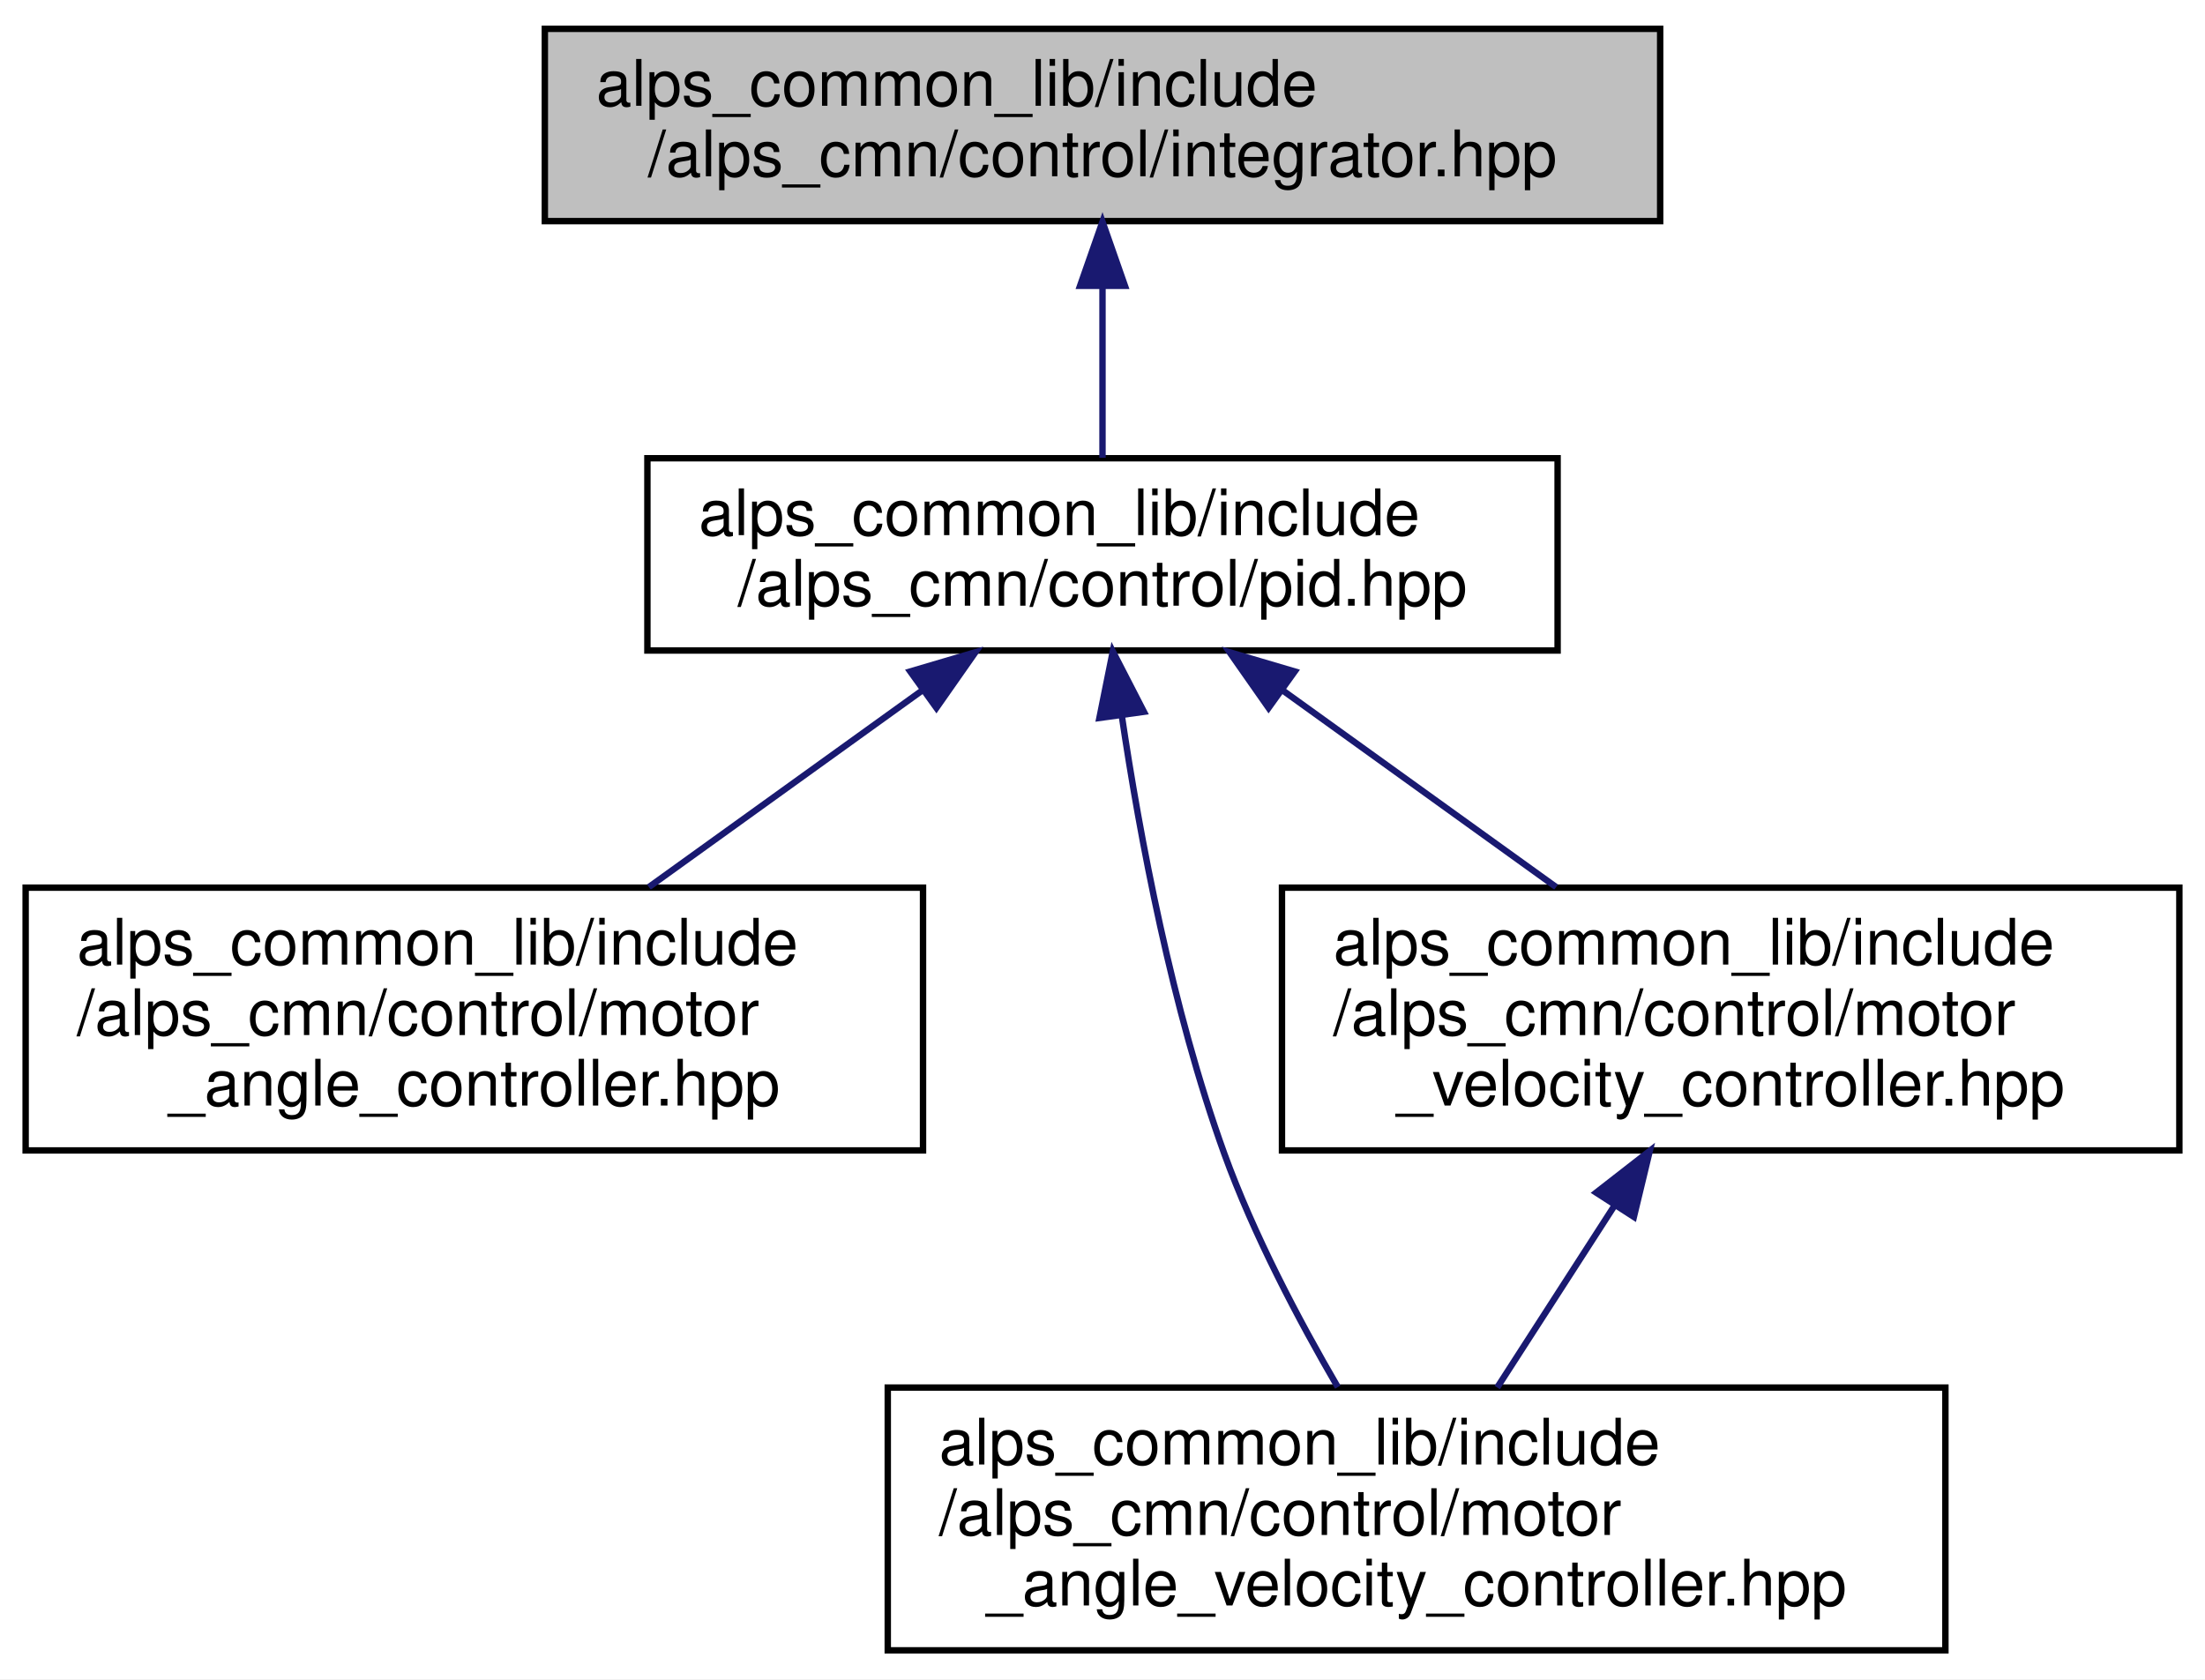
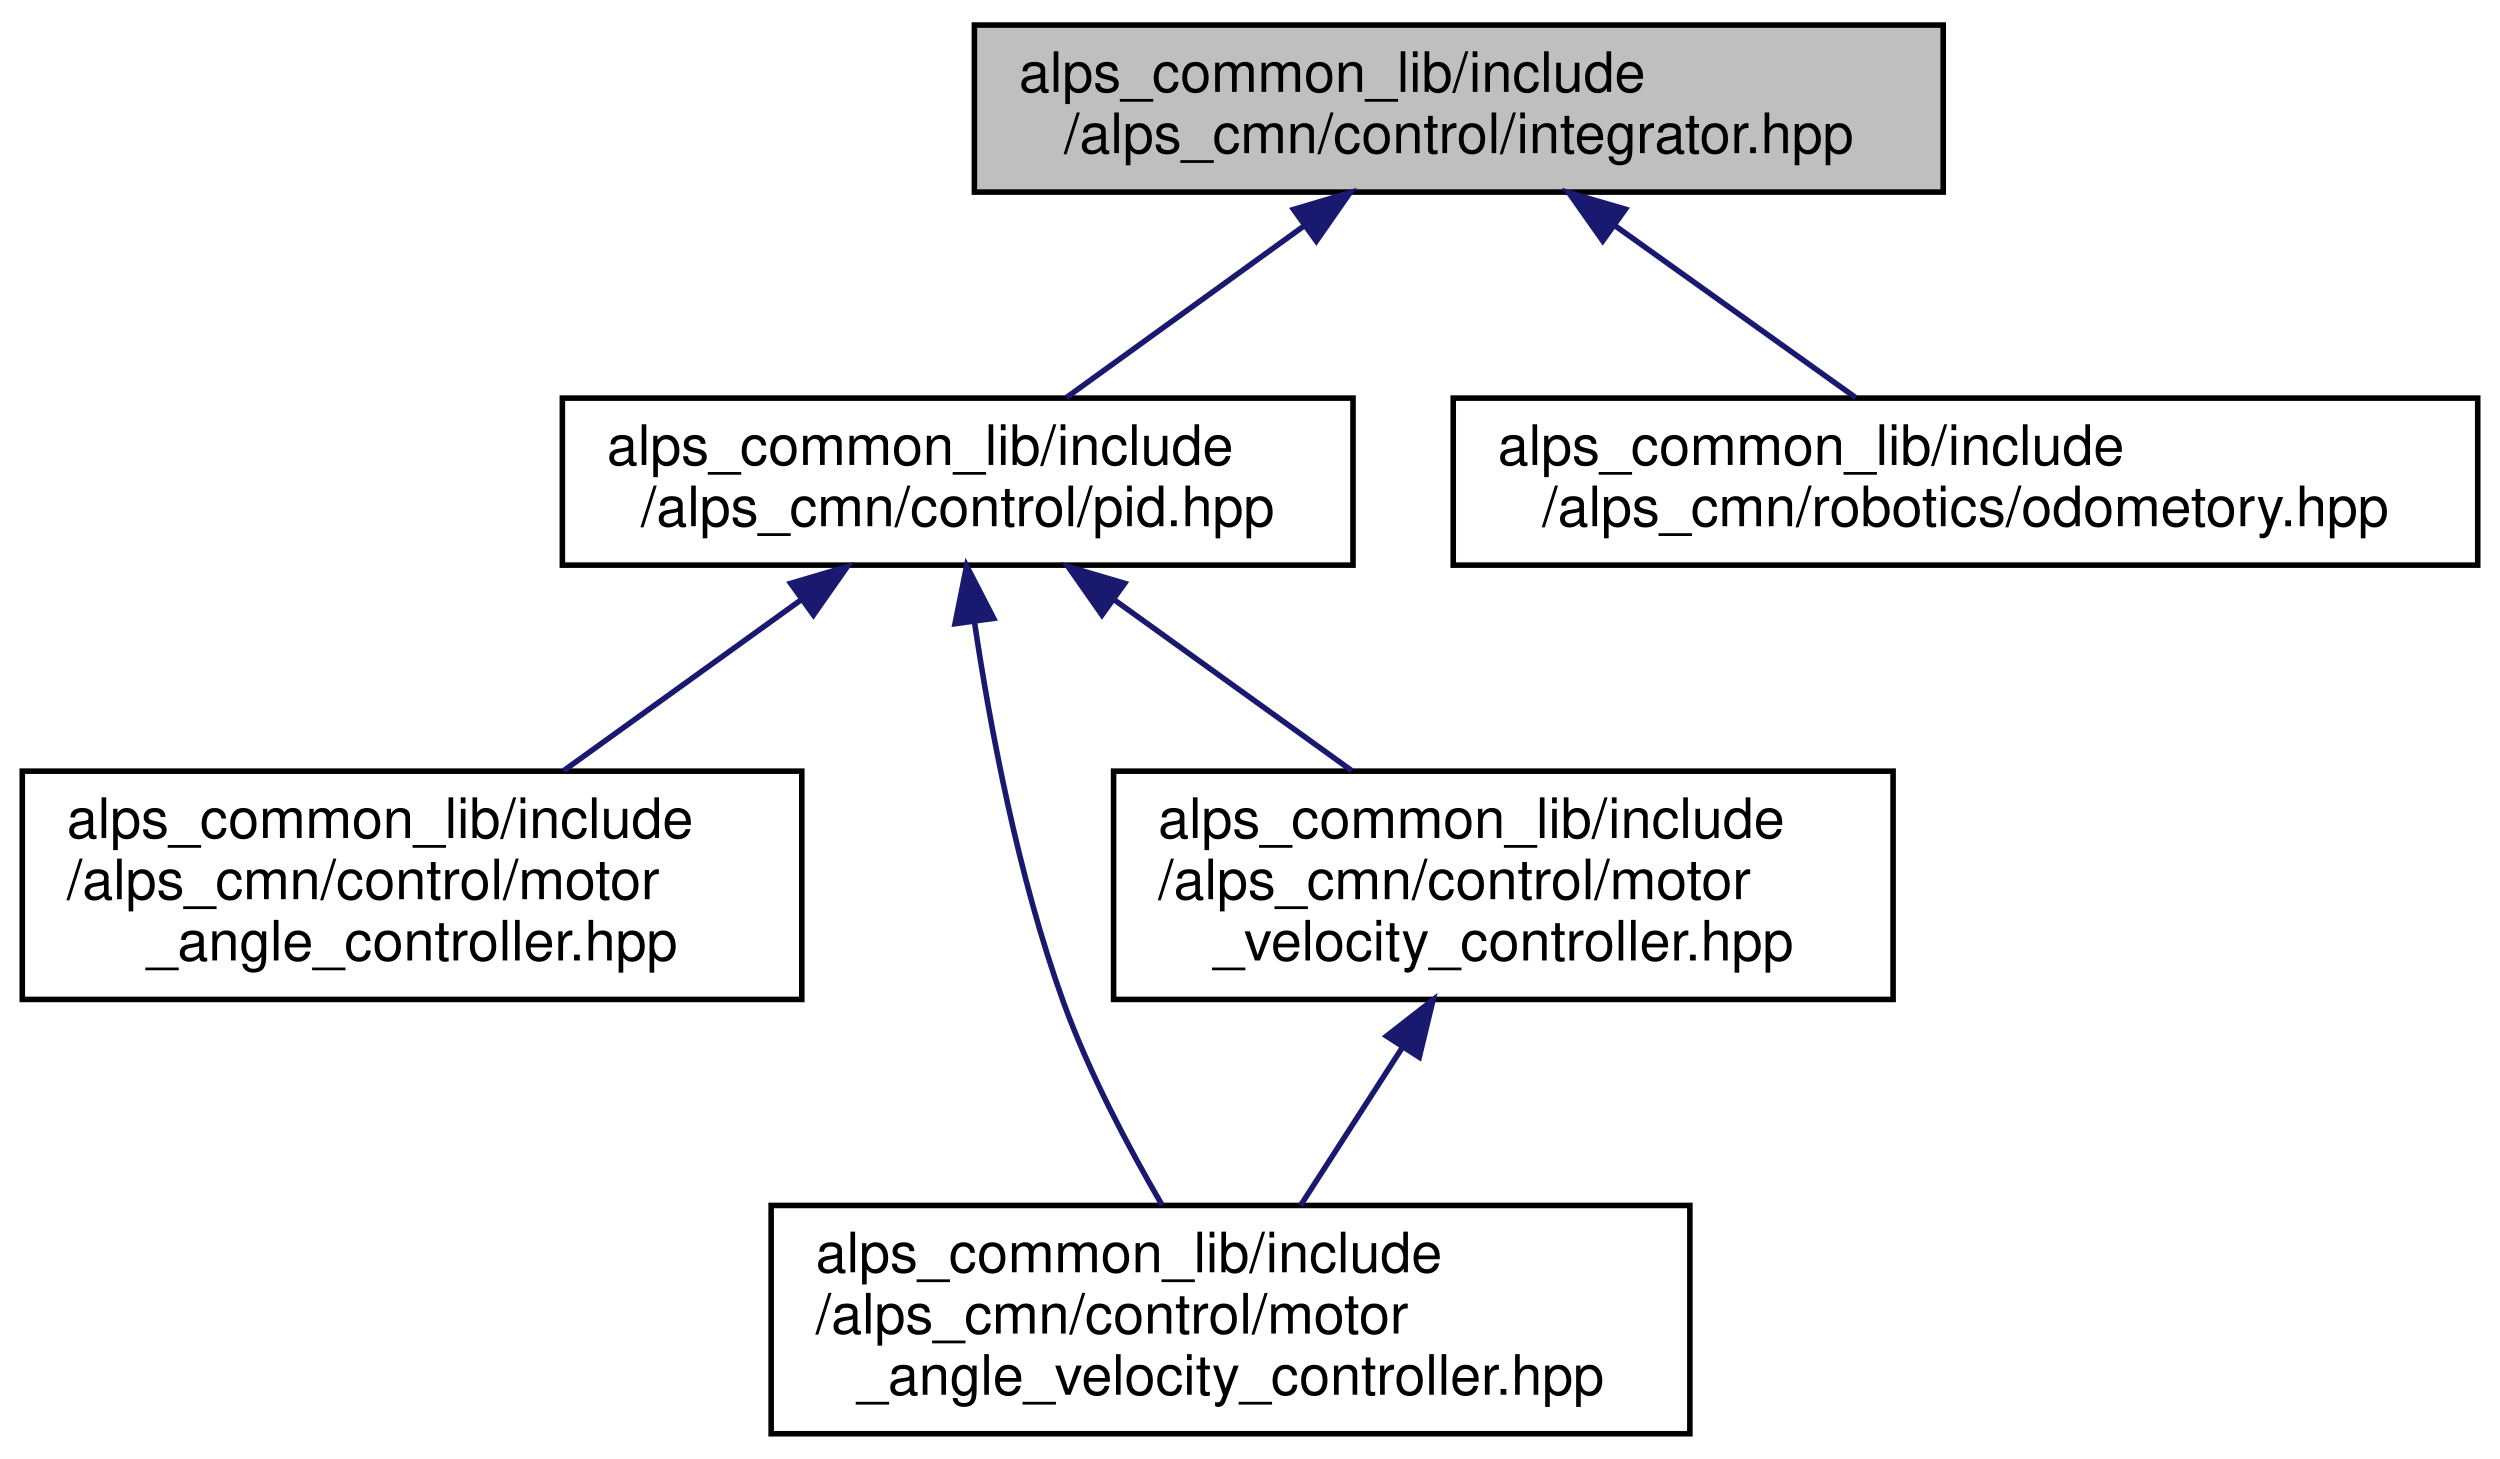
- <svg xmlns="http://www.w3.org/2000/svg" xmlns:xlink="http://www.w3.org/1999/xlink" width="344pt" height="262pt" viewBox="0.00 0.00 344.00 262.00">
+ <svg xmlns="http://www.w3.org/2000/svg" xmlns:xlink="http://www.w3.org/1999/xlink" width="449pt" height="262pt" viewBox="0.00 0.00 449.00 262.00">
  <g id="graph0" class="graph" transform="scale(1 1) rotate(0) translate(4 258)">
-     <polygon fill="white" stroke="transparent" points="-4,4 -4,-258 340,-258 340,4 -4,4" />
+     <polygon fill="white" stroke="transparent" points="-4,4 -4,-258 445,-258 445,4 -4,4" />
    <g id="node1" class="node">
      <g id="a_node1">
        <a xlink:title="積分器ライブラリ">
-           <polygon fill="#bfbfbf" stroke="black" points="81,-223.5 81,-253.5 255,-253.5 255,-223.5 81,-223.5" />
-           <text text-anchor="start" x="89" y="-241.5" font-family="Helvetica,sans-Serif" font-size="10.00">alps_common_lib/include</text>
-           <text text-anchor="middle" x="168" y="-230.5" font-family="Helvetica,sans-Serif" font-size="10.00">/alps_cmn/control/integrator.hpp</text>
+           <polygon fill="#bfbfbf" stroke="black" points="171,-223.5 171,-253.5 345,-253.5 345,-223.5 171,-223.5" />
+           <text text-anchor="start" x="179" y="-241.5" font-family="Helvetica,sans-Serif" font-size="10.00">alps_common_lib/include</text>
+           <text text-anchor="middle" x="258" y="-230.5" font-family="Helvetica,sans-Serif" font-size="10.00">/alps_cmn/control/integrator.hpp</text>
        </a>
      </g>
    </g>
    <g id="node2" class="node">
      <g id="a_node2">
        <a xlink:href="pid_8hpp.html" target="_top" xlink:title=" ">
          <polygon fill="white" stroke="black" points="97,-156.5 97,-186.5 239,-186.5 239,-156.5 97,-156.5" />
          <text text-anchor="start" x="105" y="-174.5" font-family="Helvetica,sans-Serif" font-size="10.00">alps_common_lib/include</text>
          <text text-anchor="middle" x="168" y="-163.5" font-family="Helvetica,sans-Serif" font-size="10.00">/alps_cmn/control/pid.hpp</text>
        </a>
      </g>
    </g>
    <g id="edge1" class="edge">
-       <path fill="none" stroke="midnightblue" d="M168,-213.11C168,-204.15 168,-194.32 168,-186.58" />
-       <polygon fill="midnightblue" stroke="midnightblue" points="164.5,-213.4 168,-223.4 171.5,-213.4 164.5,-213.4" />
+       <path fill="none" stroke="midnightblue" d="M230.24,-217.45C216.39,-207.45 199.98,-195.6 187.49,-186.58" />
+       <polygon fill="midnightblue" stroke="midnightblue" points="228.32,-220.38 238.47,-223.4 232.41,-214.7 228.32,-220.38" />
+     </g>
+     <g id="node6" class="node">
+       <g id="a_node6">
+         <a xlink:href="odometory_8hpp.html" target="_top" xlink:title="オドメトリ計算クラス">
+           <polygon fill="white" stroke="black" points="257,-156.5 257,-186.5 441,-186.5 441,-156.5 257,-156.5" />
+           <text text-anchor="start" x="265" y="-174.5" font-family="Helvetica,sans-Serif" font-size="10.00">alps_common_lib/include</text>
+           <text text-anchor="middle" x="349" y="-163.5" font-family="Helvetica,sans-Serif" font-size="10.00">/alps_cmn/robotics/odometory.hpp</text>
+         </a>
+       </g>
+     </g>
+     <g id="edge6" class="edge">
+       <path fill="none" stroke="midnightblue" d="M286.07,-217.45C300.07,-207.45 316.66,-195.6 329.29,-186.58" />
+       <polygon fill="midnightblue" stroke="midnightblue" points="283.85,-214.74 277.75,-223.4 287.92,-220.43 283.85,-214.74" />
    </g>
    <g id="node3" class="node">
      <g id="a_node3">
        <a xlink:href="motor__angle__controller_8hpp.html" target="_top" xlink:title=" ">
          <polygon fill="white" stroke="black" points="0,-78.5 0,-119.5 140,-119.5 140,-78.5 0,-78.5" />
          <text text-anchor="start" x="8" y="-107.5" font-family="Helvetica,sans-Serif" font-size="10.00">alps_common_lib/include</text>
          <text text-anchor="start" x="8" y="-96.5" font-family="Helvetica,sans-Serif" font-size="10.00">/alps_cmn/control/motor</text>
          <text text-anchor="middle" x="70" y="-85.5" font-family="Helvetica,sans-Serif" font-size="10.00">_angle_controller.hpp</text>
        </a>
      </g>
    </g>
    <g id="edge2" class="edge">
      <path fill="none" stroke="midnightblue" d="M139.79,-150.21C126.41,-140.58 110.49,-129.12 97.23,-119.59" />
      <polygon fill="midnightblue" stroke="midnightblue" points="138.01,-153.23 148.17,-156.23 142.09,-147.55 138.01,-153.23" />
    </g>
    <g id="node4" class="node">
      <g id="a_node4">
        <a xlink:href="motor__angle__velocity__controller_8hpp.html" target="_top" xlink:title=" ">
          <polygon fill="white" stroke="black" points="134.5,-0.5 134.5,-41.5 299.5,-41.5 299.5,-0.5 134.5,-0.5" />
          <text text-anchor="start" x="142.5" y="-29.5" font-family="Helvetica,sans-Serif" font-size="10.00">alps_common_lib/include</text>
          <text text-anchor="start" x="142.5" y="-18.5" font-family="Helvetica,sans-Serif" font-size="10.00">/alps_cmn/control/motor</text>
          <text text-anchor="middle" x="217" y="-7.5" font-family="Helvetica,sans-Serif" font-size="10.00">_angle_velocity_controller.hpp</text>
        </a>
      </g>
    </g>
    <g id="edge3" class="edge">
      <path fill="none" stroke="midnightblue" d="M170.99,-146.46C173.81,-127.48 178.85,-100.53 187,-78 191.58,-65.35 198.61,-52.04 204.71,-41.57" />
      <polygon fill="midnightblue" stroke="midnightblue" points="167.52,-145.98 169.61,-156.36 174.46,-146.94 167.52,-145.98" />
    </g>
    <g id="node5" class="node">
      <g id="a_node5">
        <a xlink:href="motor__velocity__controller_8hpp.html" target="_top" xlink:title=" ">
          <polygon fill="white" stroke="black" points="196,-78.5 196,-119.5 336,-119.5 336,-78.5 196,-78.5" />
          <text text-anchor="start" x="204" y="-107.5" font-family="Helvetica,sans-Serif" font-size="10.00">alps_common_lib/include</text>
          <text text-anchor="start" x="204" y="-96.5" font-family="Helvetica,sans-Serif" font-size="10.00">/alps_cmn/control/motor</text>
          <text text-anchor="middle" x="266" y="-85.5" font-family="Helvetica,sans-Serif" font-size="10.00">_velocity_controller.hpp</text>
        </a>
      </g>
    </g>
    <g id="edge4" class="edge">
      <path fill="none" stroke="midnightblue" d="M196.21,-150.21C209.59,-140.58 225.51,-129.12 238.77,-119.59" />
      <polygon fill="midnightblue" stroke="midnightblue" points="193.91,-147.55 187.83,-156.23 197.99,-153.23 193.91,-147.55" />
    </g>
    <g id="edge5" class="edge">
      <path fill="none" stroke="midnightblue" d="M247.79,-69.76C241.73,-60.35 235.11,-50.1 229.58,-41.51" />
      <polygon fill="midnightblue" stroke="midnightblue" points="245.02,-71.92 253.38,-78.43 250.9,-68.13 245.02,-71.92" />
    </g>
  </g>
</svg>
